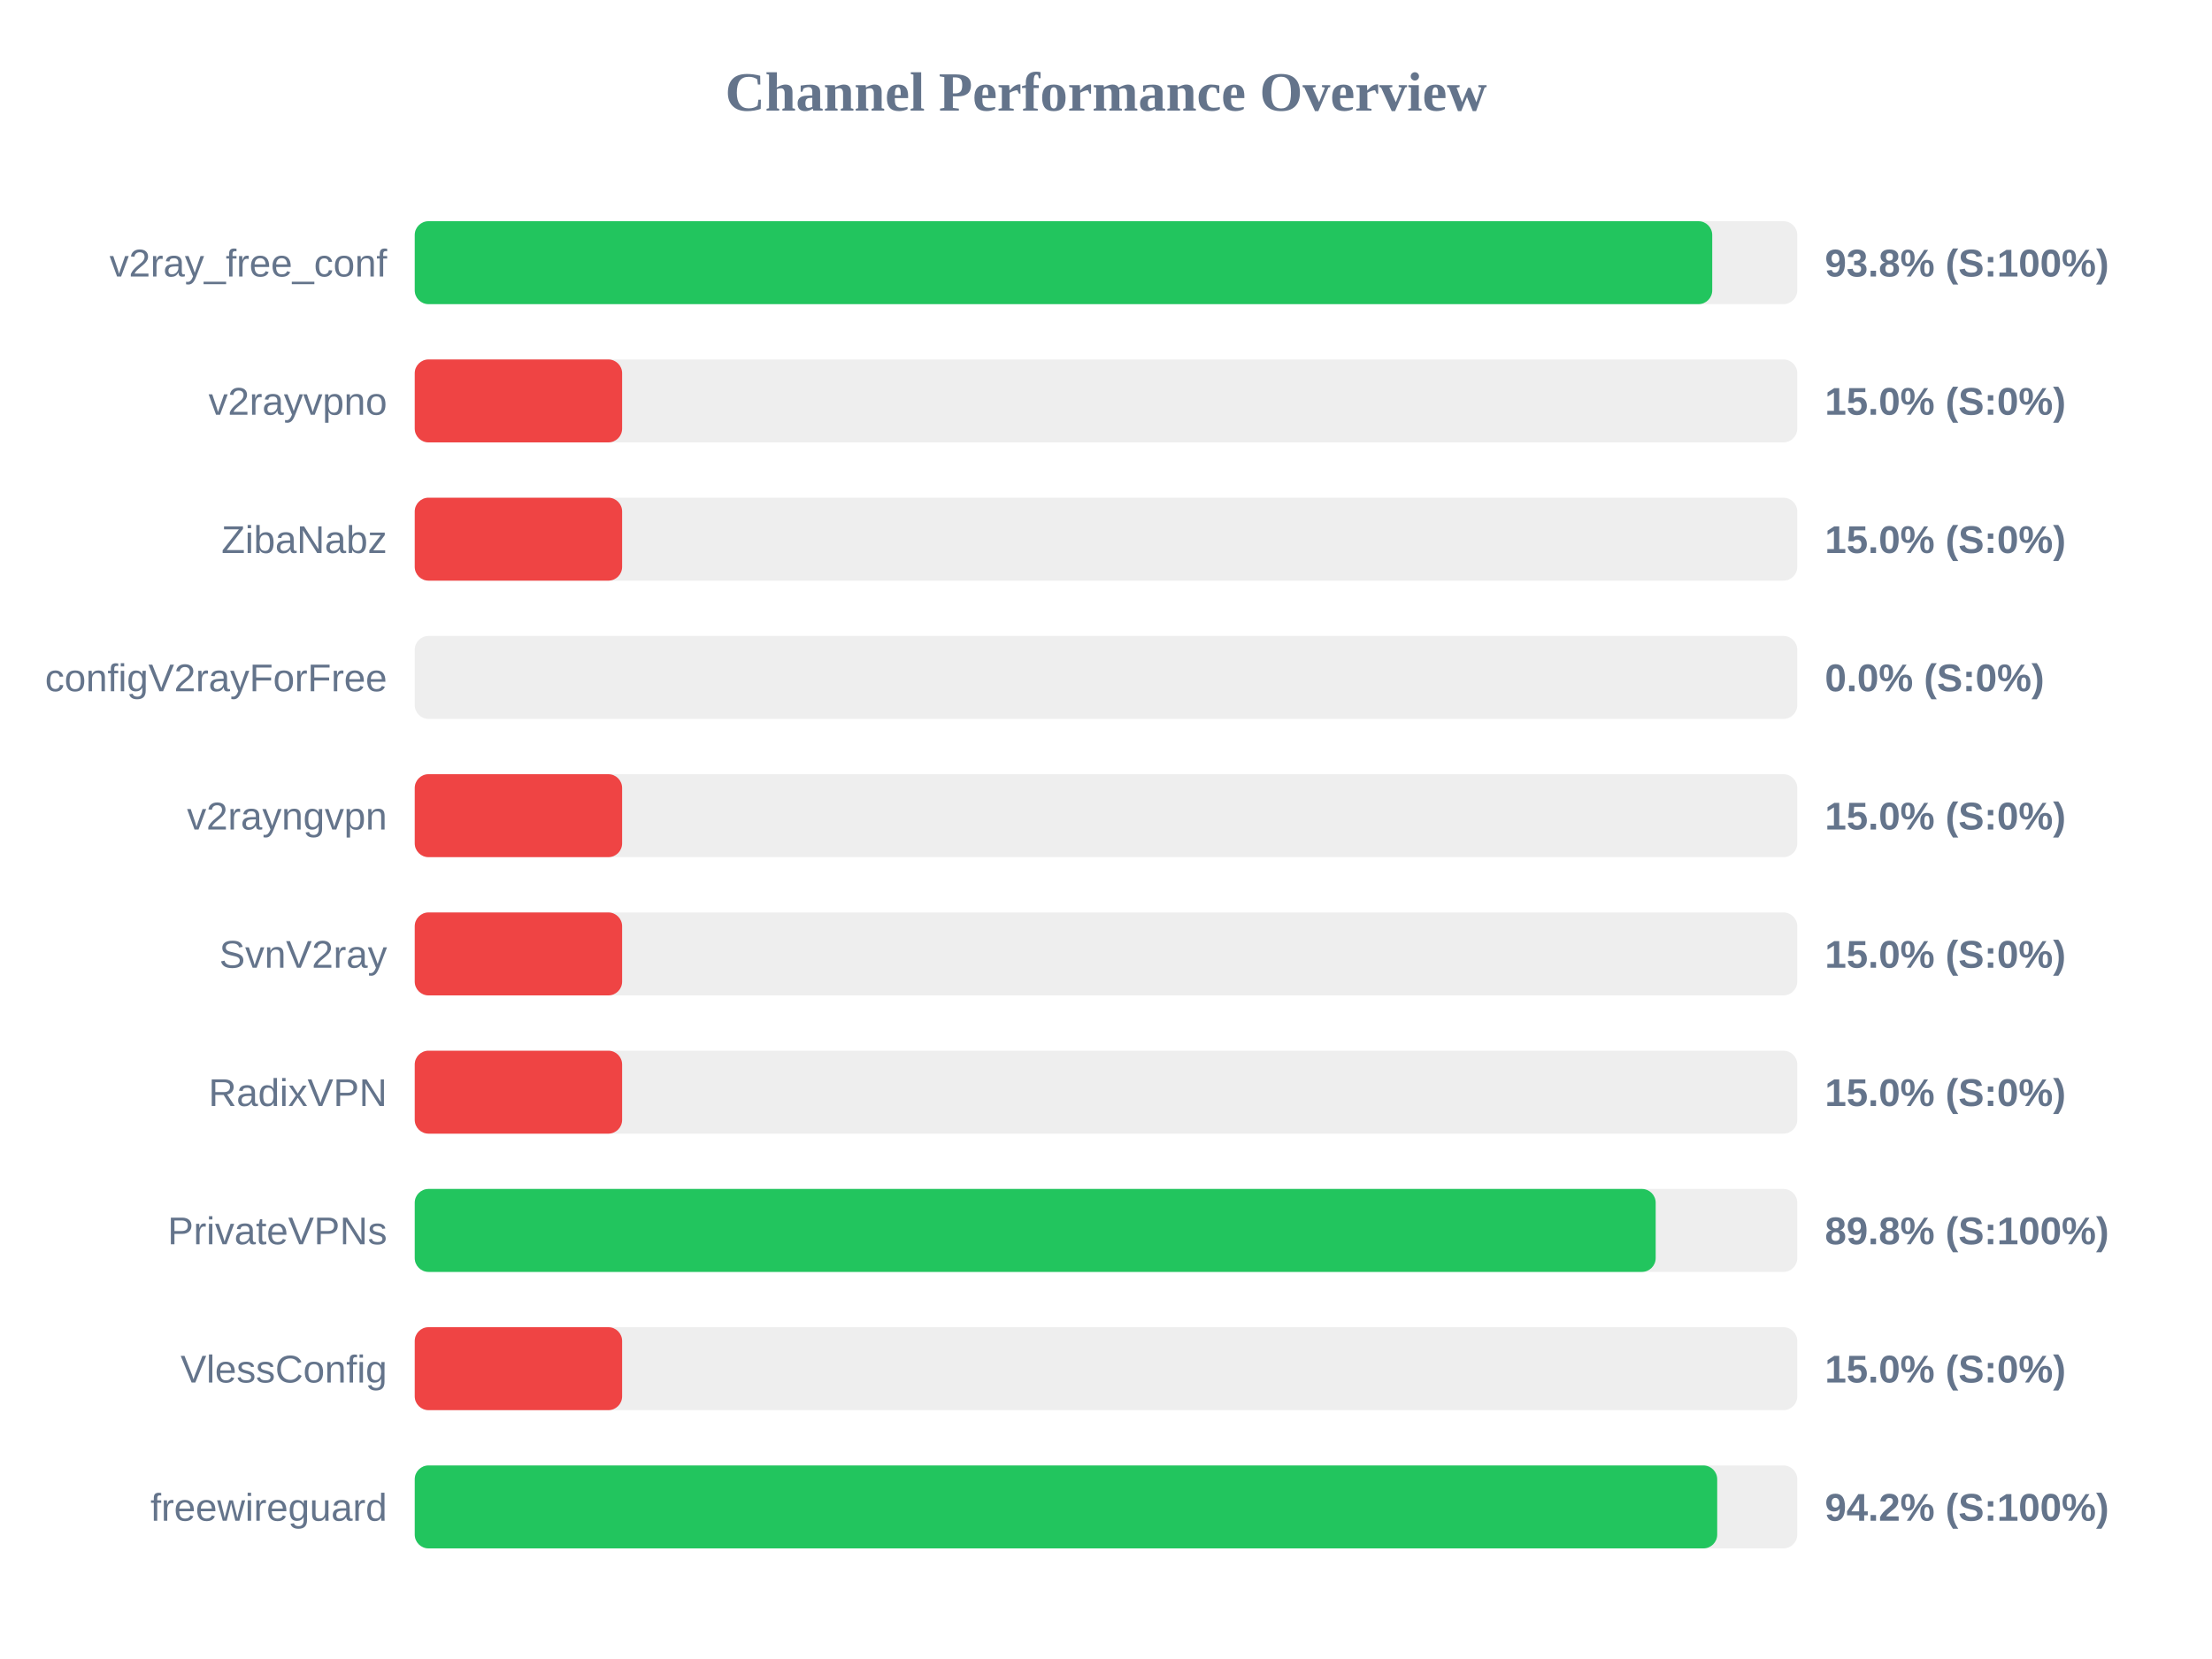
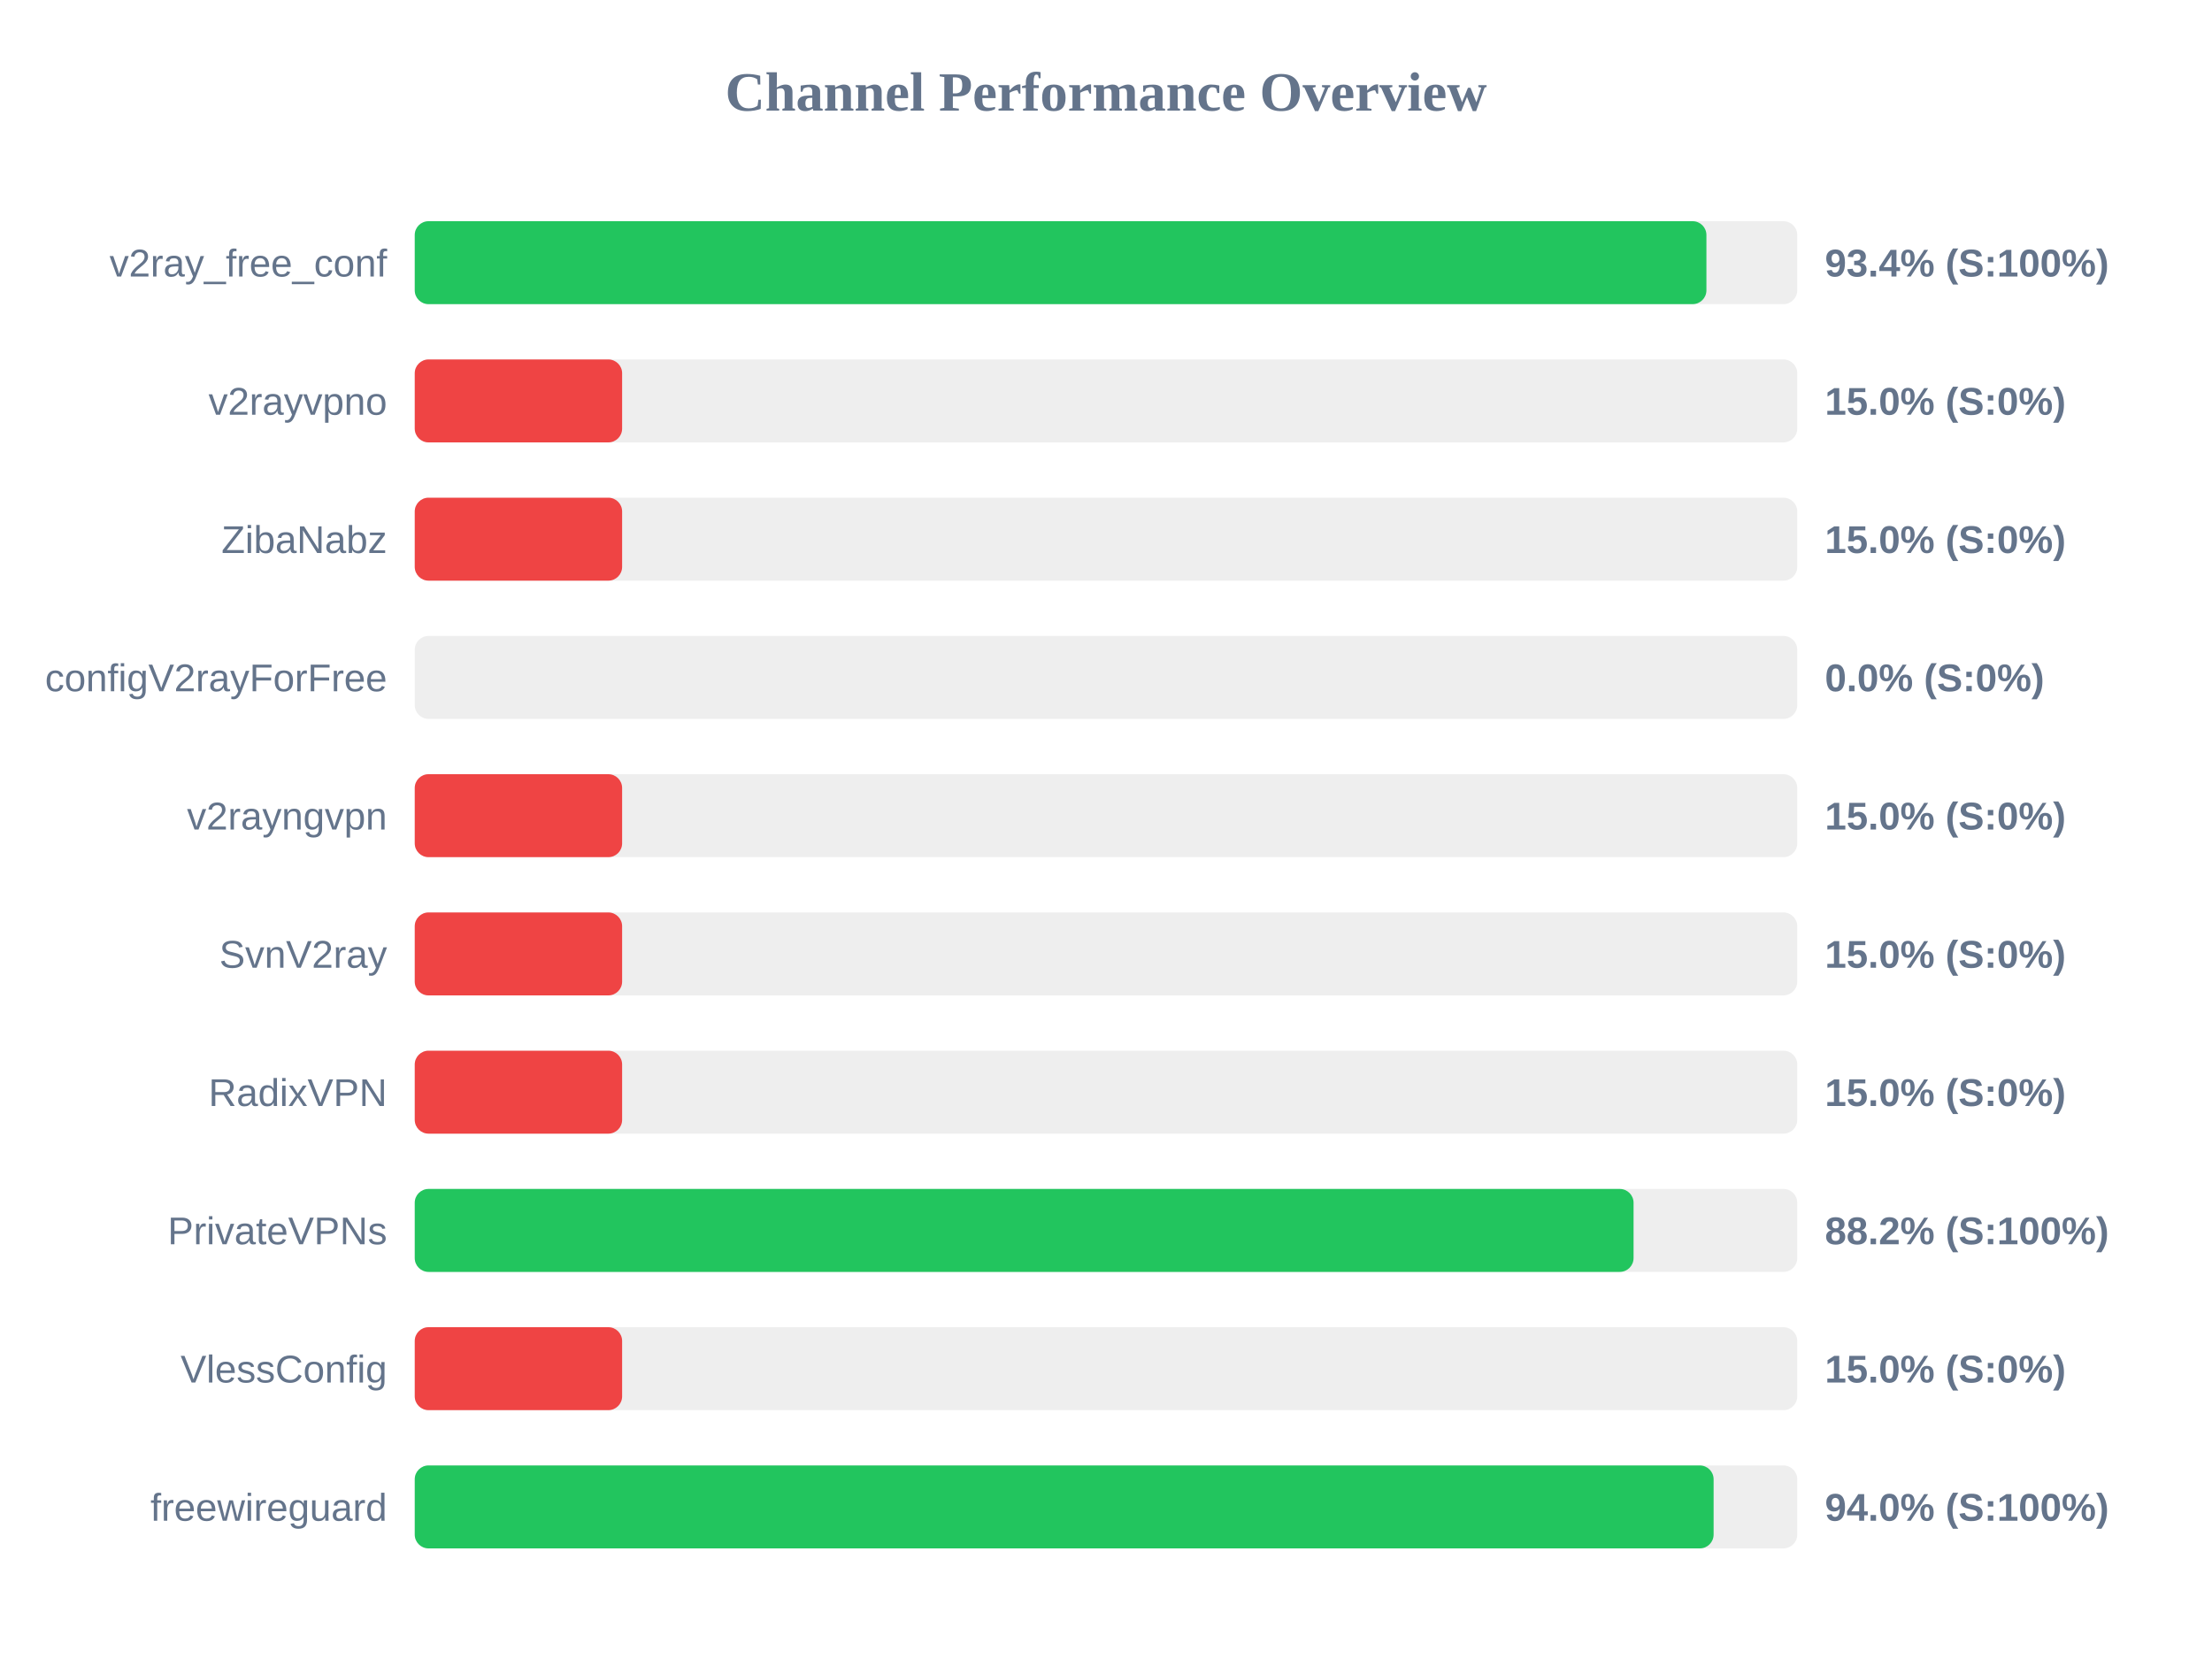
<svg xmlns="http://www.w3.org/2000/svg" width="800" height="600" version="1.1">
  <style>
        .row { font: 14px Arial; fill: #64748b; }
        .score { font: bold 14px Arial; fill: #64748b; }
    </style>
  <text x="400" y="40" text-anchor="middle" font-size="20px" font-weight="bold" fill="#64748b">Channel Performance Overview</text>
  <rect x="150" y="80" width="500" height="30" fill="#eee" rx="5" />
-   <rect x="150" y="80" width="469.25" height="30" fill="#22c55e" rx="5" />
+   <rect x="150" y="80" width="467.15" height="30" fill="#22c55e" rx="5" />
  <text x="140" y="100" text-anchor="end" class="row">v2ray_free_conf</text>
-   <text x="660" y="100" text-anchor="start" class="score">93.8% (S:100%)</text>
+   <text x="660" y="100" text-anchor="start" class="score">93.4% (S:100%)</text>
  <rect x="150" y="130" width="500" height="30" fill="#eee" rx="5" />
  <rect x="150" y="130" width="75.0" height="30" fill="#ef4444" rx="5" />
  <text x="140" y="150" text-anchor="end" class="row">v2rayvpno</text>
  <text x="660" y="150" text-anchor="start" class="score">15.0% (S:0%)</text>
  <rect x="150" y="180" width="500" height="30" fill="#eee" rx="5" />
  <rect x="150" y="180" width="75.0" height="30" fill="#ef4444" rx="5" />
  <text x="140" y="200" text-anchor="end" class="row">ZibaNabz</text>
  <text x="660" y="200" text-anchor="start" class="score">15.0% (S:0%)</text>
  <rect x="150" y="230" width="500" height="30" fill="#eee" rx="5" />
  <rect x="150" y="230" width="0.0" height="30" fill="#ef4444" rx="5" />
  <text x="140" y="250" text-anchor="end" class="row">configV2rayForFree</text>
  <text x="660" y="250" text-anchor="start" class="score">0.0% (S:0%)</text>
  <rect x="150" y="280" width="500" height="30" fill="#eee" rx="5" />
  <rect x="150" y="280" width="75.0" height="30" fill="#ef4444" rx="5" />
  <text x="140" y="300" text-anchor="end" class="row">v2rayngvpn</text>
  <text x="660" y="300" text-anchor="start" class="score">15.0% (S:0%)</text>
  <rect x="150" y="330" width="500" height="30" fill="#eee" rx="5" />
  <rect x="150" y="330" width="75.0" height="30" fill="#ef4444" rx="5" />
  <text x="140" y="350" text-anchor="end" class="row">SvnV2ray</text>
  <text x="660" y="350" text-anchor="start" class="score">15.0% (S:0%)</text>
  <rect x="150" y="380" width="500" height="30" fill="#eee" rx="5" />
  <rect x="150" y="380" width="75.0" height="30" fill="#ef4444" rx="5" />
  <text x="140" y="400" text-anchor="end" class="row">RadixVPN</text>
  <text x="660" y="400" text-anchor="start" class="score">15.0% (S:0%)</text>
  <rect x="150" y="430" width="500" height="30" fill="#eee" rx="5" />
-   <rect x="150" y="430" width="448.8" height="30" fill="#22c55e" rx="5" />
+   <rect x="150" y="430" width="440.8" height="30" fill="#22c55e" rx="5" />
  <text x="140" y="450" text-anchor="end" class="row">PrivateVPNs</text>
-   <text x="660" y="450" text-anchor="start" class="score">89.8% (S:100%)</text>
+   <text x="660" y="450" text-anchor="start" class="score">88.2% (S:100%)</text>
  <rect x="150" y="480" width="500" height="30" fill="#eee" rx="5" />
  <rect x="150" y="480" width="75.0" height="30" fill="#ef4444" rx="5" />
  <text x="140" y="500" text-anchor="end" class="row">VlessConfig</text>
  <text x="660" y="500" text-anchor="start" class="score">15.0% (S:0%)</text>
  <rect x="150" y="530" width="500" height="30" fill="#eee" rx="5" />
-   <rect x="150" y="530" width="471.05" height="30" fill="#22c55e" rx="5" />
+   <rect x="150" y="530" width="469.75" height="30" fill="#22c55e" rx="5" />
  <text x="140" y="550" text-anchor="end" class="row">freewireguard</text>
-   <text x="660" y="550" text-anchor="start" class="score">94.2% (S:100%)</text>
+   <text x="660" y="550" text-anchor="start" class="score">94.0% (S:100%)</text>
</svg>
